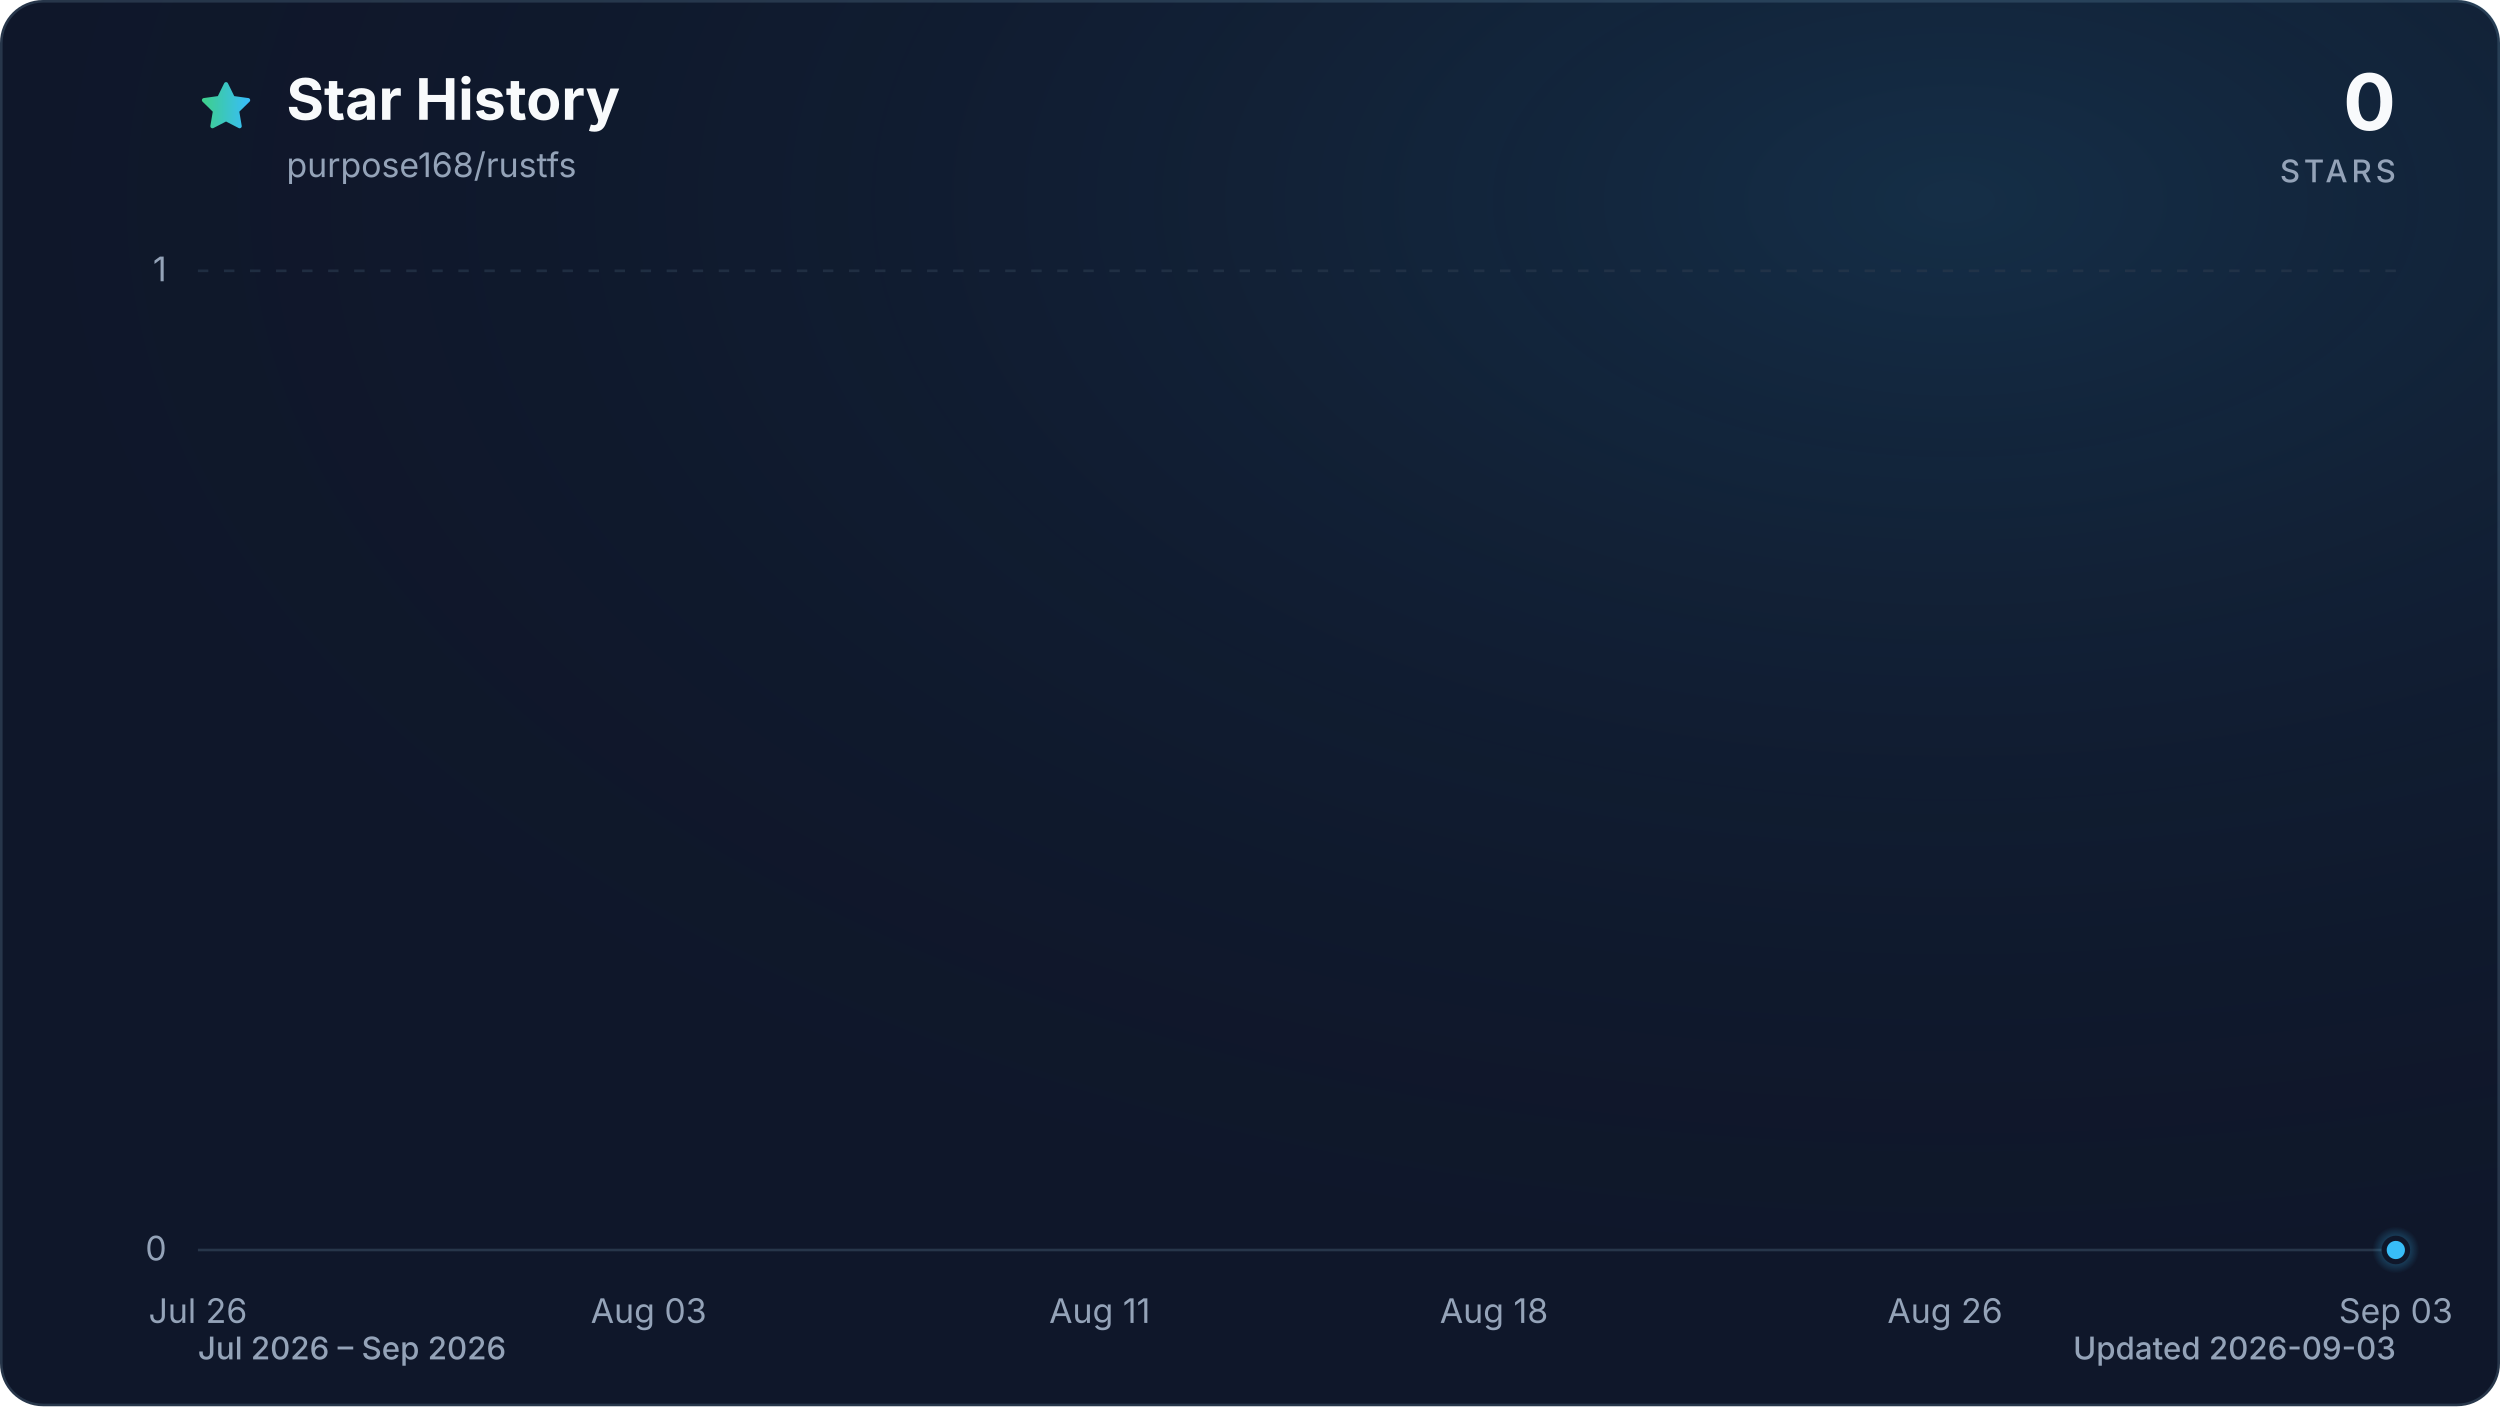
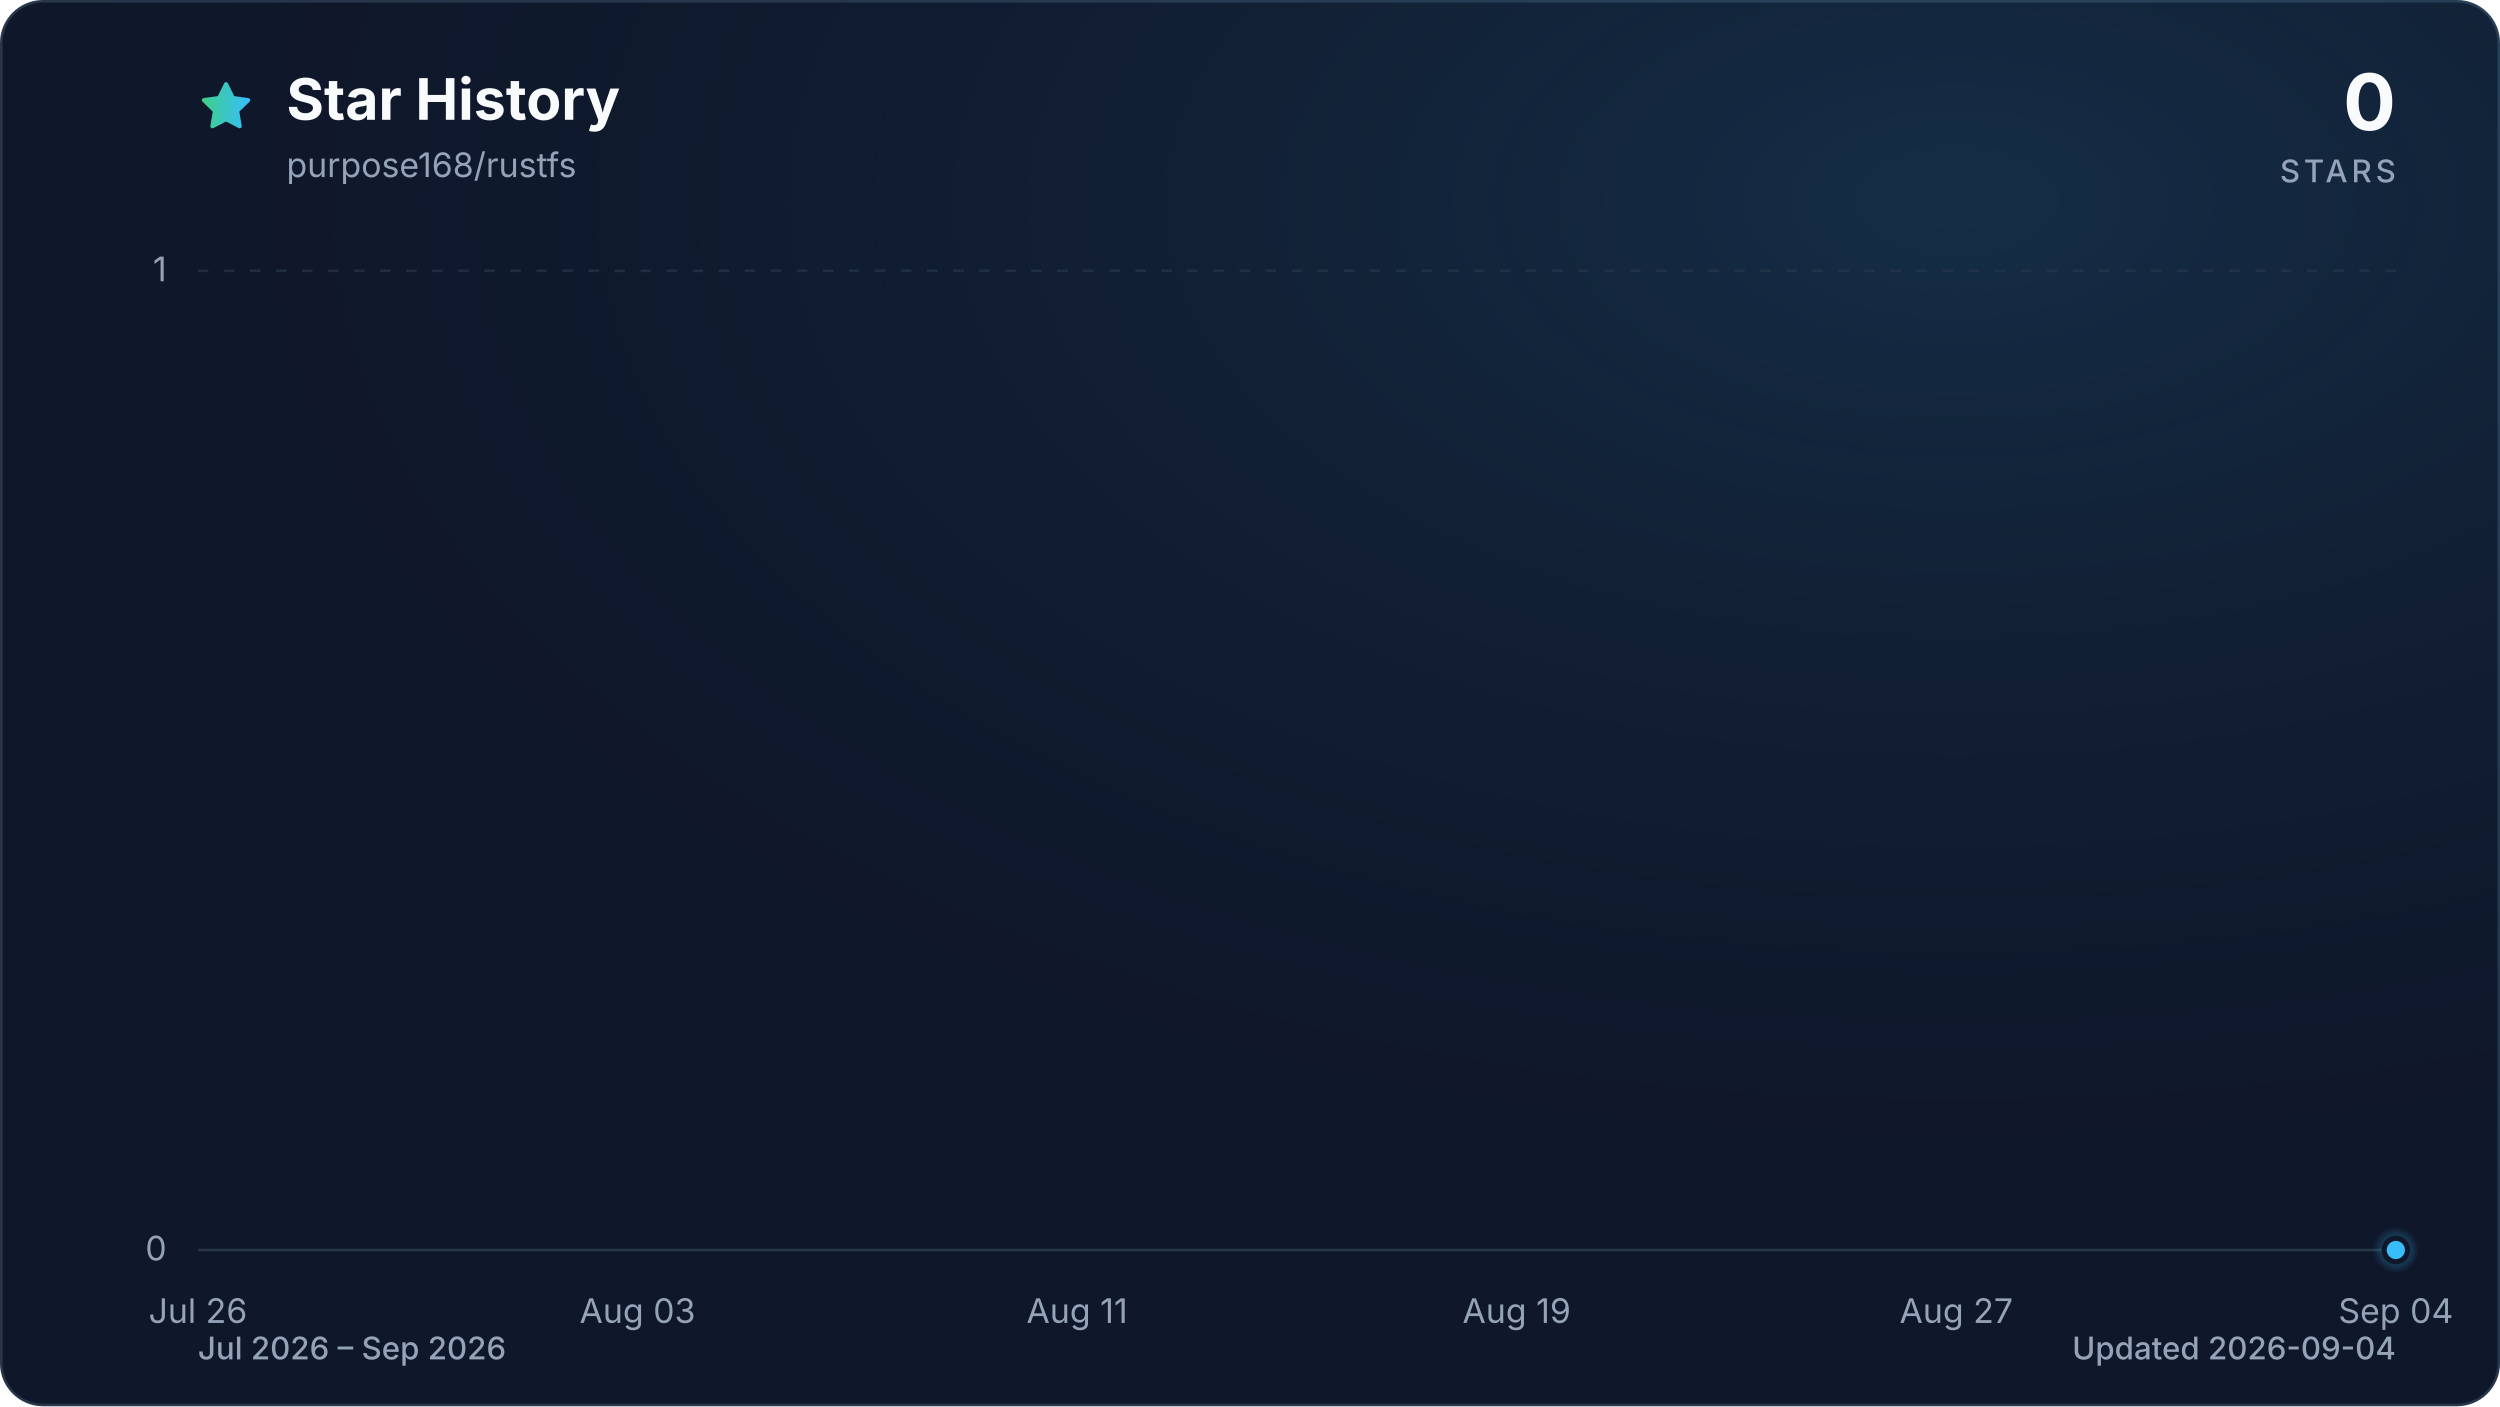
<svg xmlns="http://www.w3.org/2000/svg" viewBox="0 0 960 540" role="img" aria-labelledby="title description" data-style="gradient" data-variant="glow" data-animated="true">
  <defs>
    <linearGradient id="trend" x1="0" y1="0" x2="1" y2="0">
      <stop offset="0%" stop-color="#3ecf8e" />
      <stop offset="100%" stop-color="#38bdf8" />
    </linearGradient>
    <linearGradient id="area" x1="0" y1="0" x2="0" y2="1">
      <stop offset="0%" stop-color="#3ecf8e" stop-opacity="0.30" />
      <stop offset="55%" stop-color="#38bdf8" stop-opacity="0.10" />
      <stop offset="100%" stop-color="#38bdf8" stop-opacity="0.01" />
    </linearGradient>
    <radialGradient id="marker-halo" cx="50%" cy="50%" r="50%">
      <stop offset="0%" stop-color="#38bdf8" stop-opacity="0.55" />
      <stop offset="100%" stop-color="#38bdf8" stop-opacity="0" />
    </radialGradient>
    <radialGradient id="surface-glow" cx="78%" cy="14%" r="80%">
      <stop offset="0%" stop-color="#38bdf8" stop-opacity="0.14" />
      <stop offset="100%" stop-color="#0f172a" stop-opacity="0" />
    </radialGradient>
    <filter id="trend-glow" x="-20%" y="-20%" width="140%" height="140%">
      <feGaussianBlur stdDeviation="7" />
    </filter>
  </defs>
  <style>
.trend-enter{transform-box:fill-box;transform-origin:center;animation:trend-enter 520ms cubic-bezier(0.16,1,0.3,1)}
.marker-enter{transform-box:fill-box;transform-origin:center;animation:marker-enter 320ms cubic-bezier(0.16,1,0.3,1) 200ms both}
.marker-pulse{transform-box:fill-box;transform-origin:center;animation:marker-pulse 2.6s ease-out infinite}
@keyframes trend-enter{from{opacity:.35;transform:translateY(10px)}to{opacity:1;transform:translateY(0)}}
@keyframes marker-enter{from{opacity:0;transform:scale(.4)}to{opacity:1;transform:scale(1)}}
@keyframes marker-pulse{0%{opacity:.5;transform:scale(.7)}70%,100%{opacity:0;transform:scale(2.1)}}
@media (prefers-reduced-motion:reduce){.trend-enter,.marker-enter,.marker-pulse{animation:none!important}}
@media (prefers-reduced-motion:reduce){.marker-pulse{opacity:0}}
</style>
  <rect x="0.5" y="0.5" width="959" height="539" fill="#0f172a" stroke="#27364a" stroke-width="1" rx="16" />
  <rect width="960" height="540" fill="url(#surface-glow)" rx="16" />
  <path d="M12 2.6l2.9 5.9 6.5.9-4.7 4.6 1.1 6.5-5.8-3-5.8 3 1.1-6.5-4.7-4.6 6.5-.9L12 2.6Z" transform="translate(76 30) scale(.9)" fill="url(#trend)" stroke="url(#trend)" stroke-width="1.8" stroke-linejoin="round" aria-hidden="true" />
  <text x="110" y="46" fill="#f8fafc" font-family="ui-sans-serif, system-ui, -apple-system, BlinkMacSystemFont, 'Segoe UI', sans-serif" font-size="22" font-weight="700">Star History</text>
  <text x="110" y="68" fill="#94a3b8" font-family="ui-sans-serif, system-ui, -apple-system, BlinkMacSystemFont, 'Segoe UI', sans-serif" font-size="13">purpose168/rustfs</text>
  <text x="920" y="50" fill="#f8fafc" font-family="ui-sans-serif, system-ui, -apple-system, BlinkMacSystemFont, 'Segoe UI', sans-serif" font-size="30" font-weight="700" text-anchor="end">0</text>
  <text x="920" y="70" fill="#94a3b8" font-family="ui-sans-serif, system-ui, -apple-system, BlinkMacSystemFont, 'Segoe UI', sans-serif" font-size="12" font-weight="500" letter-spacing="1.5" text-anchor="end">STARS</text>
  <line x1="76" y1="480.0" x2="920" y2="480.0" stroke="#27364a" stroke-width="1" stroke-dasharray="0" opacity="1" />
  <text x="64" y="484.0" fill="#94a3b8" font-family="ui-sans-serif, system-ui, -apple-system, BlinkMacSystemFont, 'Segoe UI', sans-serif" font-size="13" text-anchor="end">0</text>
  <line x1="76" y1="104.0" x2="920" y2="104.0" stroke="#27364a" stroke-width="1" stroke-dasharray="4 6" opacity="0.7" />
  <text x="64" y="108.0" fill="#94a3b8" font-family="ui-sans-serif, system-ui, -apple-system, BlinkMacSystemFont, 'Segoe UI', sans-serif" font-size="13" text-anchor="end">1</text>
  <text x="76.0" y="508" fill="#94a3b8" font-family="ui-sans-serif, system-ui, -apple-system, BlinkMacSystemFont, 'Segoe UI', sans-serif" font-size="13" text-anchor="middle">Jul 26</text>
-   <text x="249.1" y="508" fill="#94a3b8" font-family="ui-sans-serif, system-ui, -apple-system, BlinkMacSystemFont, 'Segoe UI', sans-serif" font-size="13" text-anchor="middle">Aug 03</text>
-   <text x="422.3" y="508" fill="#94a3b8" font-family="ui-sans-serif, system-ui, -apple-system, BlinkMacSystemFont, 'Segoe UI', sans-serif" font-size="13" text-anchor="middle">Aug 11</text>
-   <text x="573.7" y="508" fill="#94a3b8" font-family="ui-sans-serif, system-ui, -apple-system, BlinkMacSystemFont, 'Segoe UI', sans-serif" font-size="13" text-anchor="middle">Aug 18</text>
-   <text x="746.9" y="508" fill="#94a3b8" font-family="ui-sans-serif, system-ui, -apple-system, BlinkMacSystemFont, 'Segoe UI', sans-serif" font-size="13" text-anchor="middle">Aug 26</text>
-   <text x="920.0" y="508" fill="#94a3b8" font-family="ui-sans-serif, system-ui, -apple-system, BlinkMacSystemFont, 'Segoe UI', sans-serif" font-size="13" text-anchor="middle">Sep 03</text>
+   <text x="244.8" y="508" fill="#94a3b8" font-family="ui-sans-serif, system-ui, -apple-system, BlinkMacSystemFont, 'Segoe UI', sans-serif" font-size="13" text-anchor="middle">Aug 03</text>
+   <text x="413.6" y="508" fill="#94a3b8" font-family="ui-sans-serif, system-ui, -apple-system, BlinkMacSystemFont, 'Segoe UI', sans-serif" font-size="13" text-anchor="middle">Aug 11</text>
+   <text x="582.4" y="508" fill="#94a3b8" font-family="ui-sans-serif, system-ui, -apple-system, BlinkMacSystemFont, 'Segoe UI', sans-serif" font-size="13" text-anchor="middle">Aug 19</text>
+   <text x="751.2" y="508" fill="#94a3b8" font-family="ui-sans-serif, system-ui, -apple-system, BlinkMacSystemFont, 'Segoe UI', sans-serif" font-size="13" text-anchor="middle">Aug 27</text>
+   <text x="920.0" y="508" fill="#94a3b8" font-family="ui-sans-serif, system-ui, -apple-system, BlinkMacSystemFont, 'Segoe UI', sans-serif" font-size="13" text-anchor="middle">Sep 04</text>
  <g class="trend-enter">
-     <path d="M 76.0 480.0 C 83.2 480.0, 90.4 480.0, 97.6 480.0 C 104.9 480.0, 112.1 480.0, 119.3 480.0 C 126.5 480.0, 133.7 480.0, 140.9 480.0 C 148.1 480.0, 155.4 480.0, 162.6 480.0 C 169.8 480.0, 177.0 480.0, 184.2 480.0 C 191.4 480.0, 198.6 480.0, 205.8 480.0 C 213.1 480.0, 220.3 480.0, 227.5 480.0 C 234.7 480.0, 241.9 480.0, 249.1 480.0 C 256.3 480.0, 263.6 480.0, 270.8 480.0 C 278.0 480.0, 285.2 480.0, 292.4 480.0 C 299.6 480.0, 306.8 480.0, 314.1 480.0 C 321.3 480.0, 328.5 480.0, 335.7 480.0 C 342.9 480.0, 350.1 480.0, 357.3 480.0 C 364.5 480.0, 371.8 480.0, 379.0 480.0 C 386.2 480.0, 393.4 480.0, 400.6 480.0 C 407.8 480.0, 415.0 480.0, 422.3 480.0 C 429.5 480.0, 436.7 480.0, 443.9 480.0 C 451.1 480.0, 458.3 480.0, 465.5 480.0 C 472.8 480.0, 480.0 480.0, 487.2 480.0 C 494.4 480.0, 501.6 480.0, 508.8 480.0 C 516.0 480.0, 523.2 480.0, 530.5 480.0 C 537.7 480.0, 544.9 480.0, 552.1 480.0 C 559.3 480.0, 566.5 480.0, 573.7 480.0 C 581.0 480.0, 588.2 480.0, 595.4 480.0 C 602.6 480.0, 609.8 480.0, 617.0 480.0 C 624.2 480.0, 631.5 480.0, 638.7 480.0 C 645.9 480.0, 653.1 480.0, 660.3 480.0 C 667.5 480.0, 674.7 480.0, 681.9 480.0 C 689.2 480.0, 696.4 480.0, 703.6 480.0 C 710.8 480.0, 718.0 480.0, 725.2 480.0 C 732.4 480.0, 739.7 480.0, 746.9 480.0 C 754.1 480.0, 761.3 480.0, 768.5 480.0 C 775.7 480.0, 782.9 480.0, 790.2 480.0 C 797.4 480.0, 804.6 480.0, 811.8 480.0 C 819.0 480.0, 826.2 480.0, 833.4 480.0 C 840.6 480.0, 847.9 480.0, 855.1 480.0 C 862.3 480.0, 869.5 480.0, 876.7 480.0 C 883.9 480.0, 891.1 480.0, 898.4 480.0 C 905.6 480.0, 912.8 480.0, 920.0 480.0 L 920.0 480.0 L 76.0 480.0 Z" fill="url(#area)" />
-     <path d="M 76.0 480.0 C 83.2 480.0, 90.4 480.0, 97.6 480.0 C 104.9 480.0, 112.1 480.0, 119.3 480.0 C 126.5 480.0, 133.7 480.0, 140.9 480.0 C 148.1 480.0, 155.4 480.0, 162.6 480.0 C 169.8 480.0, 177.0 480.0, 184.2 480.0 C 191.4 480.0, 198.6 480.0, 205.8 480.0 C 213.1 480.0, 220.3 480.0, 227.5 480.0 C 234.7 480.0, 241.9 480.0, 249.1 480.0 C 256.3 480.0, 263.6 480.0, 270.8 480.0 C 278.0 480.0, 285.2 480.0, 292.4 480.0 C 299.6 480.0, 306.8 480.0, 314.1 480.0 C 321.3 480.0, 328.5 480.0, 335.7 480.0 C 342.9 480.0, 350.1 480.0, 357.3 480.0 C 364.5 480.0, 371.8 480.0, 379.0 480.0 C 386.2 480.0, 393.4 480.0, 400.6 480.0 C 407.8 480.0, 415.0 480.0, 422.3 480.0 C 429.5 480.0, 436.7 480.0, 443.9 480.0 C 451.1 480.0, 458.3 480.0, 465.5 480.0 C 472.8 480.0, 480.0 480.0, 487.2 480.0 C 494.4 480.0, 501.6 480.0, 508.8 480.0 C 516.0 480.0, 523.2 480.0, 530.5 480.0 C 537.7 480.0, 544.9 480.0, 552.1 480.0 C 559.3 480.0, 566.5 480.0, 573.7 480.0 C 581.0 480.0, 588.2 480.0, 595.4 480.0 C 602.6 480.0, 609.8 480.0, 617.0 480.0 C 624.2 480.0, 631.5 480.0, 638.7 480.0 C 645.9 480.0, 653.1 480.0, 660.3 480.0 C 667.5 480.0, 674.7 480.0, 681.9 480.0 C 689.2 480.0, 696.4 480.0, 703.6 480.0 C 710.8 480.0, 718.0 480.0, 725.2 480.0 C 732.4 480.0, 739.7 480.0, 746.9 480.0 C 754.1 480.0, 761.3 480.0, 768.5 480.0 C 775.7 480.0, 782.9 480.0, 790.2 480.0 C 797.4 480.0, 804.6 480.0, 811.8 480.0 C 819.0 480.0, 826.2 480.0, 833.4 480.0 C 840.6 480.0, 847.9 480.0, 855.1 480.0 C 862.3 480.0, 869.5 480.0, 876.7 480.0 C 883.9 480.0, 891.1 480.0, 898.4 480.0 C 905.6 480.0, 912.8 480.0, 920.0 480.0" fill="none" stroke="url(#trend)" stroke-width="12" stroke-linecap="round" stroke-linejoin="round" opacity="0.16" filter="url(#trend-glow)" />
-     <path d="M 76.0 480.0 C 83.2 480.0, 90.4 480.0, 97.6 480.0 C 104.9 480.0, 112.1 480.0, 119.3 480.0 C 126.5 480.0, 133.7 480.0, 140.9 480.0 C 148.1 480.0, 155.4 480.0, 162.6 480.0 C 169.8 480.0, 177.0 480.0, 184.2 480.0 C 191.4 480.0, 198.6 480.0, 205.8 480.0 C 213.1 480.0, 220.3 480.0, 227.5 480.0 C 234.7 480.0, 241.9 480.0, 249.1 480.0 C 256.3 480.0, 263.6 480.0, 270.8 480.0 C 278.0 480.0, 285.2 480.0, 292.4 480.0 C 299.6 480.0, 306.8 480.0, 314.1 480.0 C 321.3 480.0, 328.5 480.0, 335.7 480.0 C 342.9 480.0, 350.1 480.0, 357.3 480.0 C 364.5 480.0, 371.8 480.0, 379.0 480.0 C 386.2 480.0, 393.4 480.0, 400.6 480.0 C 407.8 480.0, 415.0 480.0, 422.3 480.0 C 429.5 480.0, 436.7 480.0, 443.9 480.0 C 451.1 480.0, 458.3 480.0, 465.5 480.0 C 472.8 480.0, 480.0 480.0, 487.2 480.0 C 494.4 480.0, 501.6 480.0, 508.8 480.0 C 516.0 480.0, 523.2 480.0, 530.5 480.0 C 537.7 480.0, 544.9 480.0, 552.1 480.0 C 559.3 480.0, 566.5 480.0, 573.7 480.0 C 581.0 480.0, 588.2 480.0, 595.4 480.0 C 602.6 480.0, 609.8 480.0, 617.0 480.0 C 624.2 480.0, 631.5 480.0, 638.7 480.0 C 645.9 480.0, 653.1 480.0, 660.3 480.0 C 667.5 480.0, 674.7 480.0, 681.9 480.0 C 689.2 480.0, 696.4 480.0, 703.6 480.0 C 710.8 480.0, 718.0 480.0, 725.2 480.0 C 732.4 480.0, 739.7 480.0, 746.9 480.0 C 754.1 480.0, 761.3 480.0, 768.5 480.0 C 775.7 480.0, 782.9 480.0, 790.2 480.0 C 797.4 480.0, 804.6 480.0, 811.8 480.0 C 819.0 480.0, 826.2 480.0, 833.4 480.0 C 840.6 480.0, 847.9 480.0, 855.1 480.0 C 862.3 480.0, 869.5 480.0, 876.7 480.0 C 883.9 480.0, 891.1 480.0, 898.4 480.0 C 905.6 480.0, 912.8 480.0, 920.0 480.0" fill="none" stroke="url(#trend)" stroke-width="3" stroke-linecap="round" stroke-linejoin="round" />
+     <path d="M 76.0 480.0 C 83.0 480.0, 90.1 480.0, 97.1 480.0 C 104.1 480.0, 111.2 480.0, 118.2 480.0 C 125.2 480.0, 132.3 480.0, 139.3 480.0 C 146.3 480.0, 153.4 480.0, 160.4 480.0 C 167.4 480.0, 174.5 480.0, 181.5 480.0 C 188.5 480.0, 195.6 480.0, 202.6 480.0 C 209.6 480.0, 216.7 480.0, 223.7 480.0 C 230.7 480.0, 237.8 480.0, 244.8 480.0 C 251.8 480.0, 258.9 480.0, 265.9 480.0 C 272.9 480.0, 280.0 480.0, 287.0 480.0 C 294.0 480.0, 301.1 480.0, 308.1 480.0 C 315.1 480.0, 322.2 480.0, 329.2 480.0 C 336.2 480.0, 343.3 480.0, 350.3 480.0 C 357.3 480.0, 364.4 480.0, 371.4 480.0 C 378.4 480.0, 385.5 480.0, 392.5 480.0 C 399.5 480.0, 406.6 480.0, 413.6 480.0 C 420.6 480.0, 427.7 480.0, 434.7 480.0 C 441.7 480.0, 448.8 480.0, 455.8 480.0 C 462.8 480.0, 469.9 480.0, 476.9 480.0 C 483.9 480.0, 491.0 480.0, 498.0 480.0 C 505.0 480.0, 512.1 480.0, 519.1 480.0 C 526.1 480.0, 533.2 480.0, 540.2 480.0 C 547.2 480.0, 554.3 480.0, 561.3 480.0 C 568.3 480.0, 575.4 480.0, 582.4 480.0 C 589.4 480.0, 596.5 480.0, 603.5 480.0 C 610.5 480.0, 617.6 480.0, 624.6 480.0 C 631.6 480.0, 638.7 480.0, 645.7 480.0 C 652.7 480.0, 659.8 480.0, 666.8 480.0 C 673.8 480.0, 680.9 480.0, 687.9 480.0 C 694.9 480.0, 702.0 480.0, 709.0 480.0 C 716.0 480.0, 723.1 480.0, 730.1 480.0 C 737.1 480.0, 744.2 480.0, 751.2 480.0 C 758.2 480.0, 765.3 480.0, 772.3 480.0 C 779.3 480.0, 786.4 480.0, 793.4 480.0 C 800.4 480.0, 807.5 480.0, 814.5 480.0 C 821.5 480.0, 828.6 480.0, 835.6 480.0 C 842.6 480.0, 849.7 480.0, 856.7 480.0 C 863.7 480.0, 870.8 480.0, 877.8 480.0 C 884.8 480.0, 891.9 480.0, 898.9 480.0 C 905.9 480.0, 913.0 480.0, 920.0 480.0 L 920.0 480.0 L 76.0 480.0 Z" fill="url(#area)" />
+     <path d="M 76.0 480.0 C 83.0 480.0, 90.1 480.0, 97.1 480.0 C 104.1 480.0, 111.2 480.0, 118.2 480.0 C 125.2 480.0, 132.3 480.0, 139.3 480.0 C 146.3 480.0, 153.4 480.0, 160.4 480.0 C 167.4 480.0, 174.5 480.0, 181.5 480.0 C 188.5 480.0, 195.6 480.0, 202.6 480.0 C 209.6 480.0, 216.7 480.0, 223.7 480.0 C 230.7 480.0, 237.8 480.0, 244.8 480.0 C 251.8 480.0, 258.9 480.0, 265.9 480.0 C 272.9 480.0, 280.0 480.0, 287.0 480.0 C 294.0 480.0, 301.1 480.0, 308.1 480.0 C 315.1 480.0, 322.2 480.0, 329.2 480.0 C 336.2 480.0, 343.3 480.0, 350.3 480.0 C 357.3 480.0, 364.4 480.0, 371.4 480.0 C 378.4 480.0, 385.5 480.0, 392.5 480.0 C 399.5 480.0, 406.6 480.0, 413.6 480.0 C 420.6 480.0, 427.7 480.0, 434.7 480.0 C 441.7 480.0, 448.8 480.0, 455.8 480.0 C 462.8 480.0, 469.9 480.0, 476.9 480.0 C 483.9 480.0, 491.0 480.0, 498.0 480.0 C 505.0 480.0, 512.1 480.0, 519.1 480.0 C 526.1 480.0, 533.2 480.0, 540.2 480.0 C 547.2 480.0, 554.3 480.0, 561.3 480.0 C 568.3 480.0, 575.4 480.0, 582.4 480.0 C 589.4 480.0, 596.5 480.0, 603.5 480.0 C 610.5 480.0, 617.6 480.0, 624.6 480.0 C 631.6 480.0, 638.7 480.0, 645.7 480.0 C 652.7 480.0, 659.8 480.0, 666.8 480.0 C 673.8 480.0, 680.9 480.0, 687.9 480.0 C 694.9 480.0, 702.0 480.0, 709.0 480.0 C 716.0 480.0, 723.1 480.0, 730.1 480.0 C 737.1 480.0, 744.2 480.0, 751.2 480.0 C 758.2 480.0, 765.3 480.0, 772.3 480.0 C 779.3 480.0, 786.4 480.0, 793.4 480.0 C 800.4 480.0, 807.5 480.0, 814.5 480.0 C 821.5 480.0, 828.6 480.0, 835.6 480.0 C 842.6 480.0, 849.7 480.0, 856.7 480.0 C 863.7 480.0, 870.8 480.0, 877.8 480.0 C 884.8 480.0, 891.9 480.0, 898.9 480.0 C 905.9 480.0, 913.0 480.0, 920.0 480.0" fill="none" stroke="url(#trend)" stroke-width="12" stroke-linecap="round" stroke-linejoin="round" opacity="0.16" filter="url(#trend-glow)" />
+     <path d="M 76.0 480.0 C 83.0 480.0, 90.1 480.0, 97.1 480.0 C 104.1 480.0, 111.2 480.0, 118.2 480.0 C 125.2 480.0, 132.3 480.0, 139.3 480.0 C 146.3 480.0, 153.4 480.0, 160.4 480.0 C 167.4 480.0, 174.5 480.0, 181.5 480.0 C 188.5 480.0, 195.6 480.0, 202.6 480.0 C 209.6 480.0, 216.7 480.0, 223.7 480.0 C 230.7 480.0, 237.8 480.0, 244.8 480.0 C 251.8 480.0, 258.9 480.0, 265.9 480.0 C 272.9 480.0, 280.0 480.0, 287.0 480.0 C 294.0 480.0, 301.1 480.0, 308.1 480.0 C 315.1 480.0, 322.2 480.0, 329.2 480.0 C 336.2 480.0, 343.3 480.0, 350.3 480.0 C 357.3 480.0, 364.4 480.0, 371.4 480.0 C 378.4 480.0, 385.5 480.0, 392.5 480.0 C 399.5 480.0, 406.6 480.0, 413.6 480.0 C 420.6 480.0, 427.7 480.0, 434.7 480.0 C 441.7 480.0, 448.8 480.0, 455.8 480.0 C 462.8 480.0, 469.9 480.0, 476.9 480.0 C 483.9 480.0, 491.0 480.0, 498.0 480.0 C 505.0 480.0, 512.1 480.0, 519.1 480.0 C 526.1 480.0, 533.2 480.0, 540.2 480.0 C 547.2 480.0, 554.3 480.0, 561.3 480.0 C 568.3 480.0, 575.4 480.0, 582.4 480.0 C 589.4 480.0, 596.5 480.0, 603.5 480.0 C 610.5 480.0, 617.6 480.0, 624.6 480.0 C 631.6 480.0, 638.7 480.0, 645.7 480.0 C 652.7 480.0, 659.8 480.0, 666.8 480.0 C 673.8 480.0, 680.9 480.0, 687.9 480.0 C 694.9 480.0, 702.0 480.0, 709.0 480.0 C 716.0 480.0, 723.1 480.0, 730.1 480.0 C 737.1 480.0, 744.2 480.0, 751.2 480.0 C 758.2 480.0, 765.3 480.0, 772.3 480.0 C 779.3 480.0, 786.4 480.0, 793.4 480.0 C 800.4 480.0, 807.5 480.0, 814.5 480.0 C 821.5 480.0, 828.6 480.0, 835.6 480.0 C 842.6 480.0, 849.7 480.0, 856.7 480.0 C 863.7 480.0, 870.8 480.0, 877.8 480.0 C 884.8 480.0, 891.9 480.0, 898.9 480.0 C 905.9 480.0, 913.0 480.0, 920.0 480.0" fill="none" stroke="url(#trend)" stroke-width="3" stroke-linecap="round" stroke-linejoin="round" />
  </g>
  <g class="marker-enter">
    <circle class="marker-pulse" cx="920.0" cy="480.0" r="9" fill="url(#marker-halo)" />
    <circle cx="920.0" cy="480.0" r="4.5" fill="#38bdf8" stroke="#0f172a" stroke-width="2" />
  </g>
  <text x="76" y="522" fill="#94a3b8" font-family="ui-sans-serif, system-ui, -apple-system, BlinkMacSystemFont, 'Segoe UI', sans-serif" font-size="12" font-weight="500">Jul 2026 – Sep 2026</text>
-   <text x="920" y="522" fill="#94a3b8" font-family="ui-sans-serif, system-ui, -apple-system, BlinkMacSystemFont, 'Segoe UI', sans-serif" font-size="12" font-weight="500" text-anchor="end">Updated 2026-09-03</text>
+   <text x="920" y="522" fill="#94a3b8" font-family="ui-sans-serif, system-ui, -apple-system, BlinkMacSystemFont, 'Segoe UI', sans-serif" font-size="12" font-weight="500" text-anchor="end">Updated 2026-09-04</text>
</svg>
